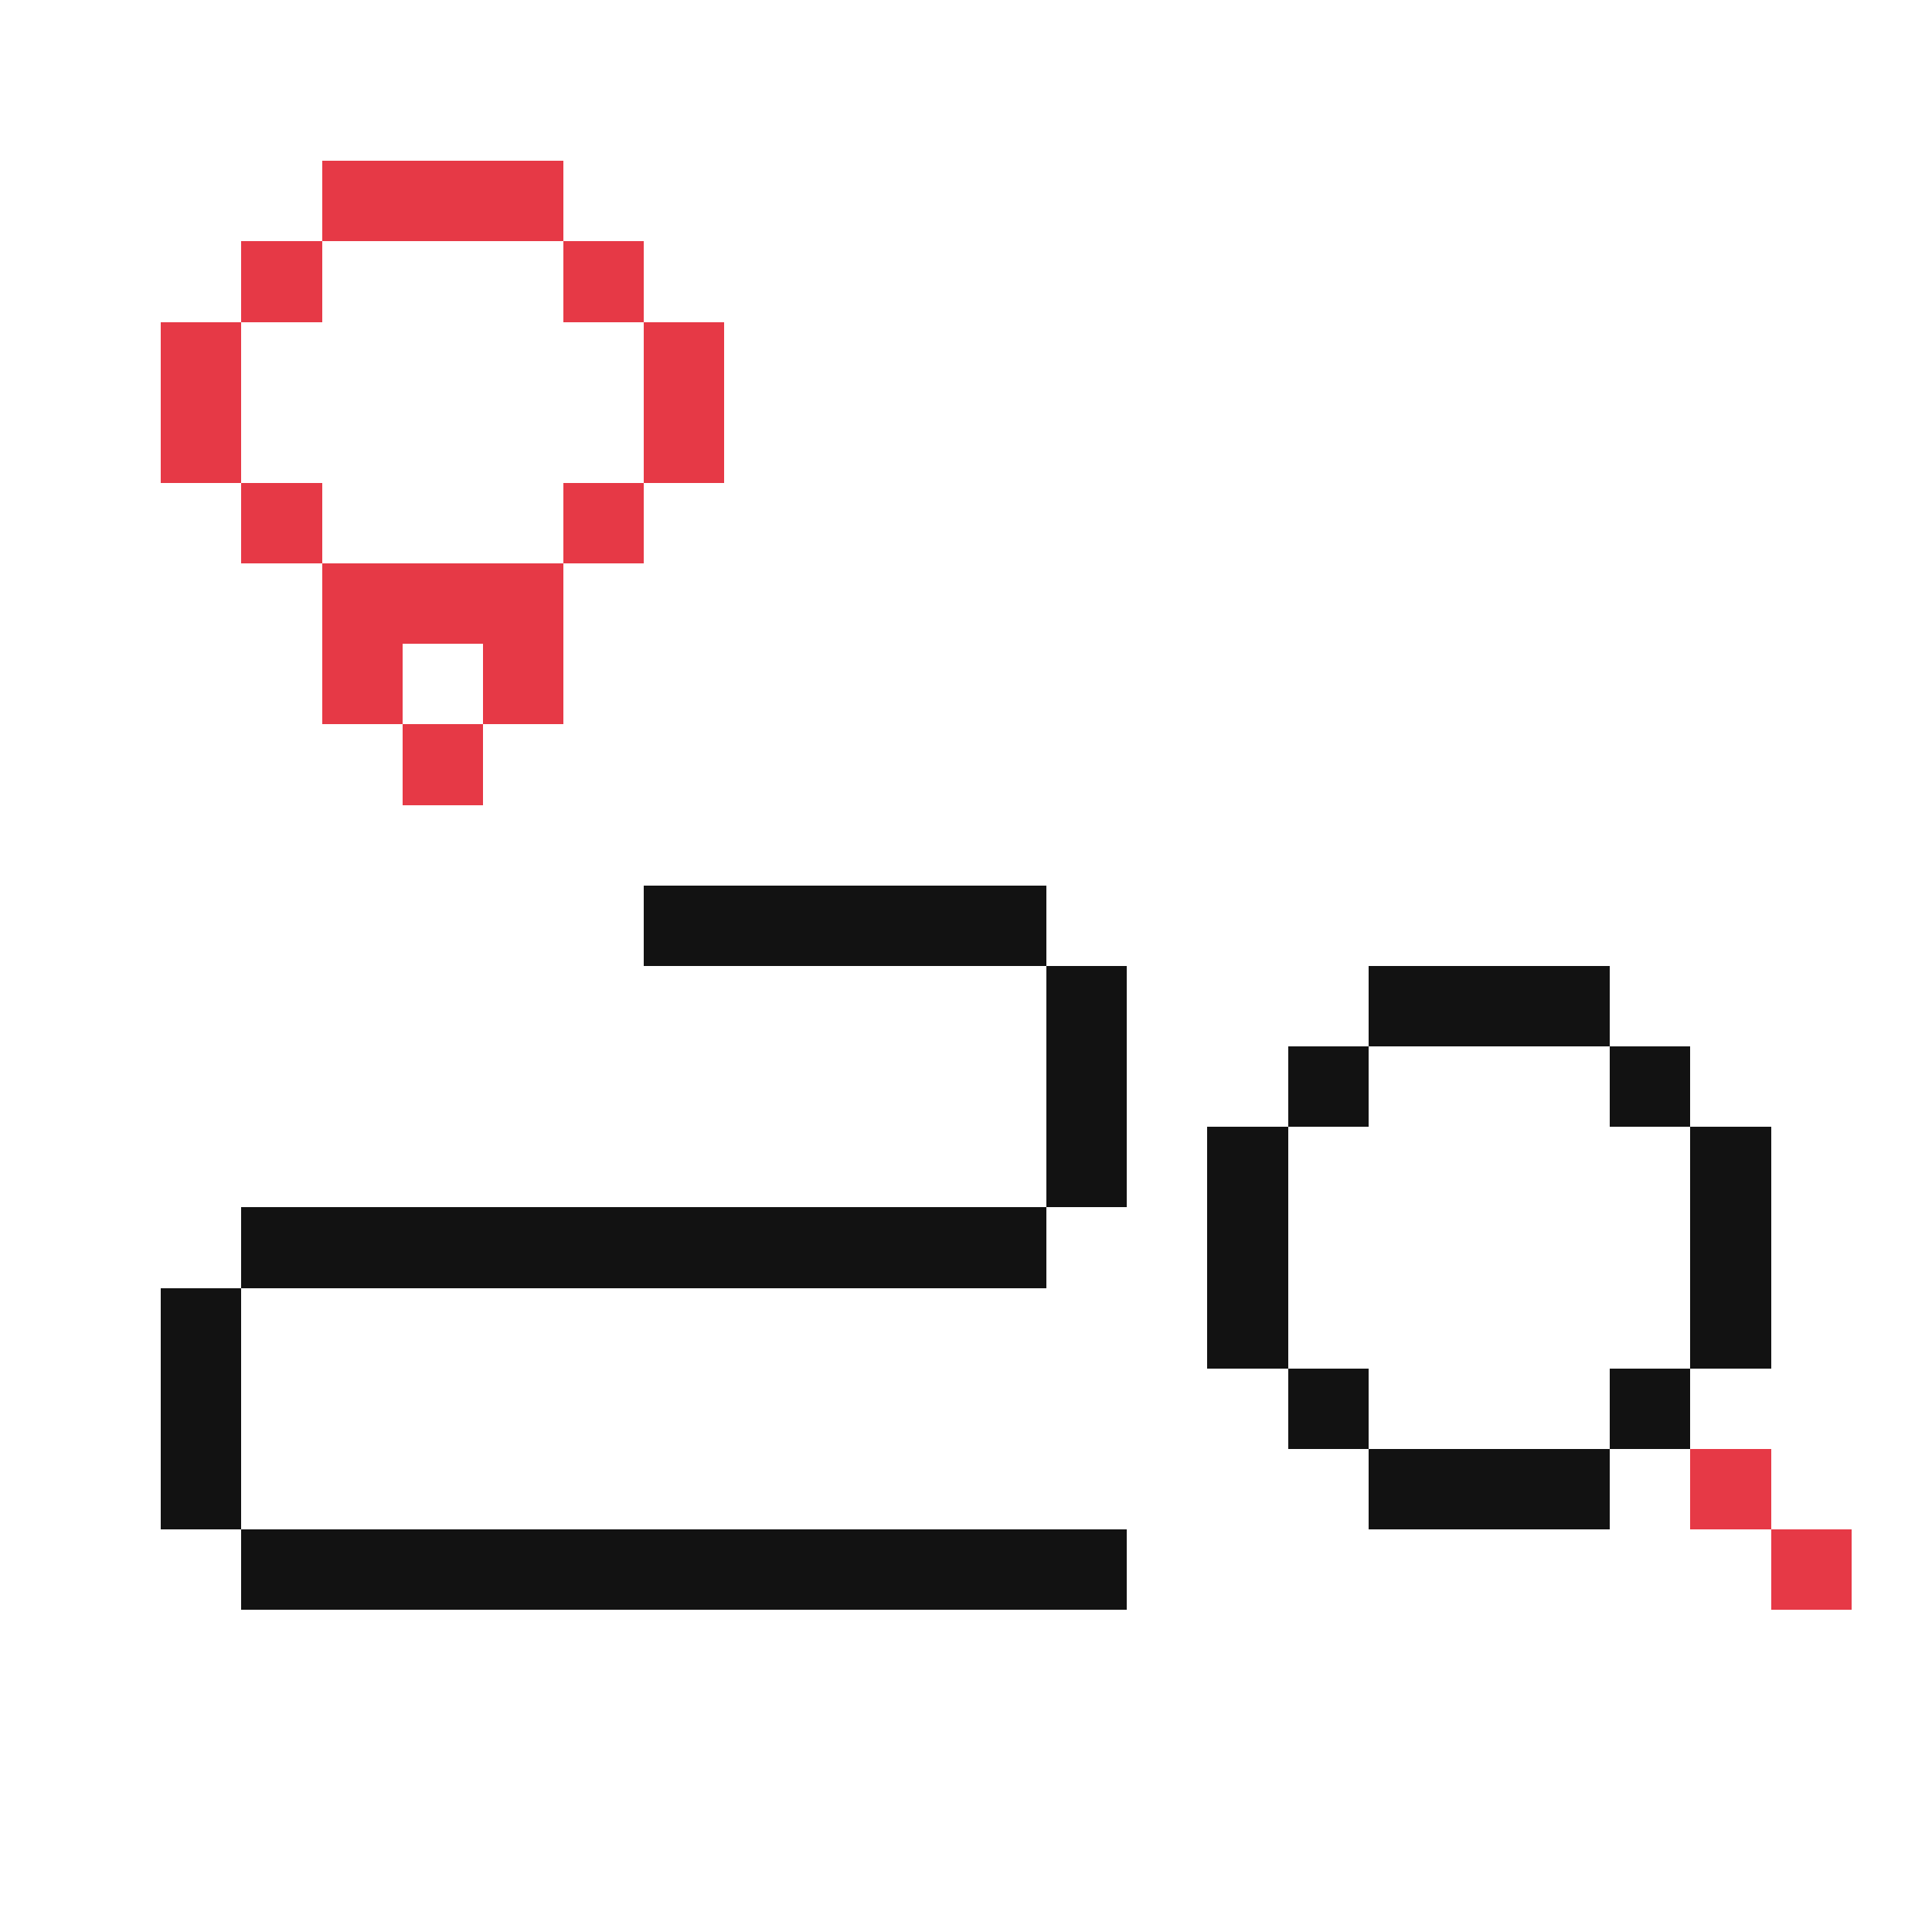
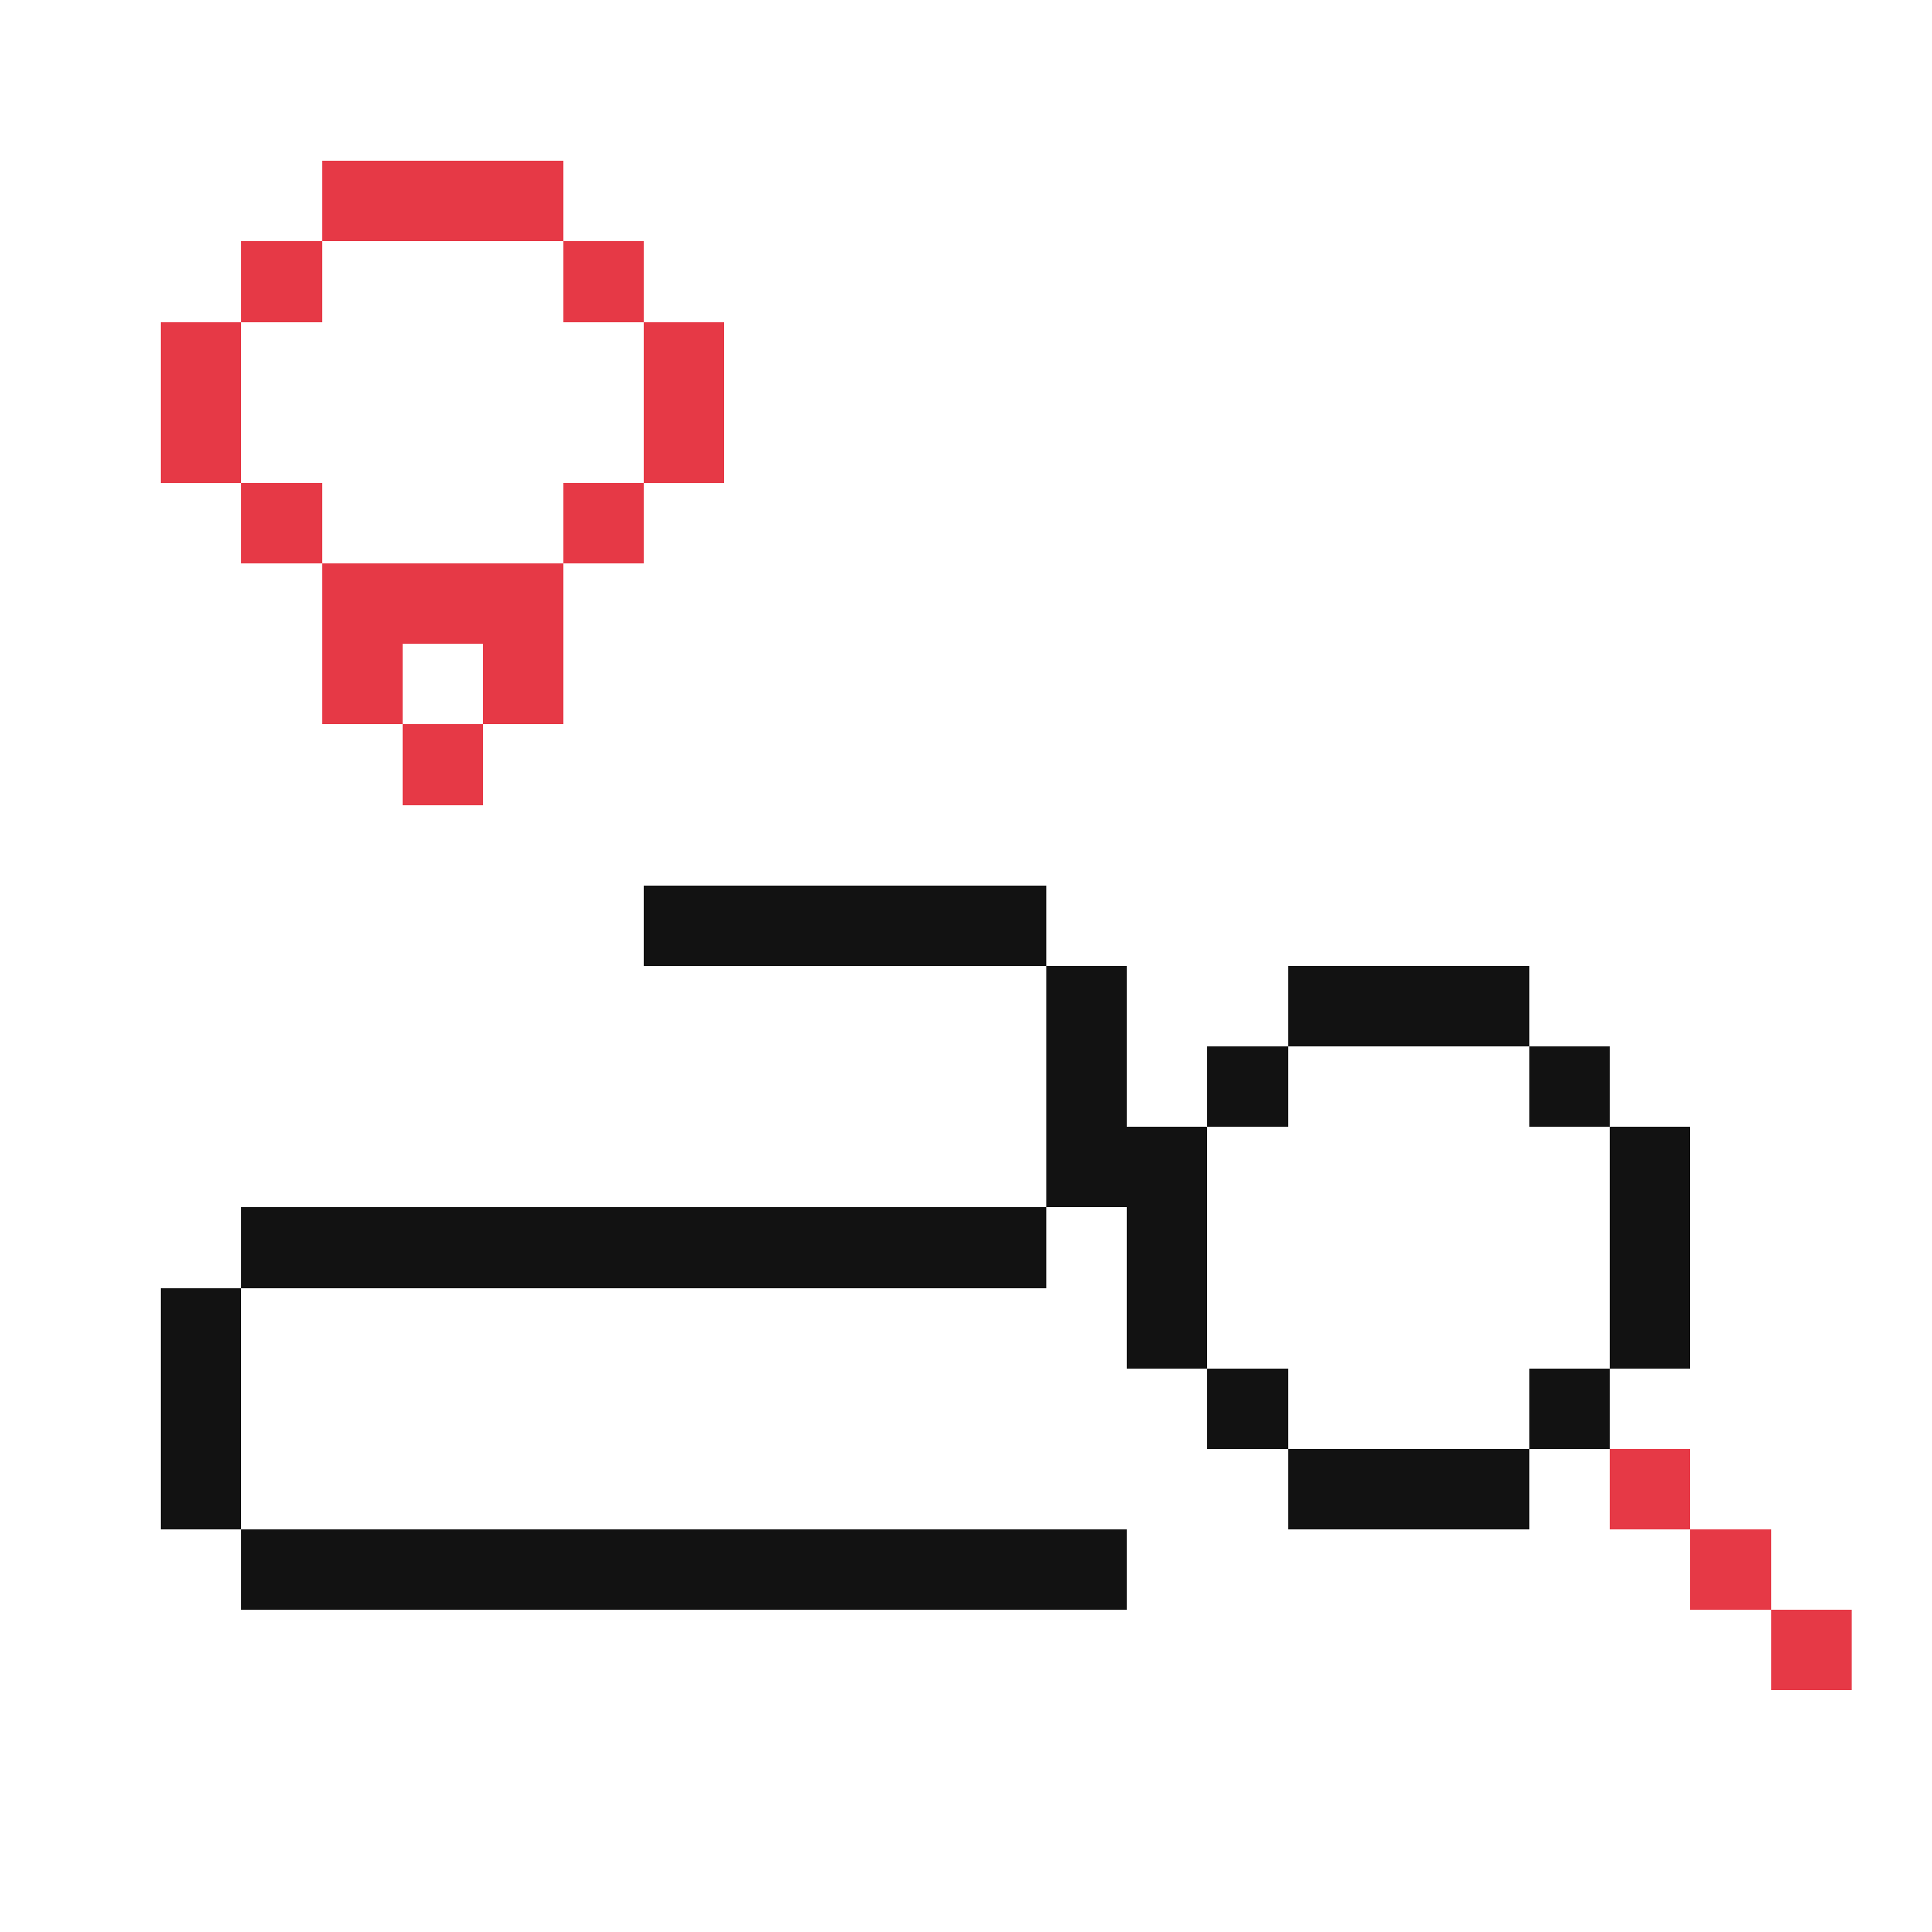
<svg xmlns="http://www.w3.org/2000/svg" id="oa-pillar-fit-cl-020-24px-fit-b-red-black" data-id="CL-020" width="24" height="24" viewBox="0 0 24 24" shape-rendering="crispEdges">
-   <path id="oa-pillar-fit-cl-020-24px-fit-b-red-black-accent" data-part="accent" fill="#E63946" d="M4 2h3v1h-3zM3 3h1v1h-1zM7 3h1v1h-1zM2 4h1v1h-1zM8 4h1v1h-1zM2 5h1v1h-1zM8 5h1v1h-1zM3 6h1v1h-1zM7 6h1v1h-1zM4 7h3v1h-3zM4 8h1v1h-1zM6 8h1v1h-1zM5 9h1v1h-1zM21 18h1v1h-1zM22 19h1v1h-1z" />
-   <path id="oa-pillar-fit-cl-020-24px-fit-b-red-black-base" data-part="base" fill="#121212" d="M8 11h5v1h-5zM13 12h1v1h-1zM17 12h3v1h-3zM13 13h1v1h-1zM16 13h1v1h-1zM20 13h1v1h-1zM13 14h1v1h-1zM15 14h1v1h-1zM21 14h1v1h-1zM3 15h10v1h-10zM15 15h1v1h-1zM21 15h1v1h-1zM2 16h1v1h-1zM15 16h1v1h-1zM21 16h1v1h-1zM2 17h1v1h-1zM16 17h1v1h-1zM20 17h1v1h-1zM2 18h1v1h-1zM17 18h3v1h-3zM3 19h11v1h-11z" />
+   <path id="oa-pillar-fit-cl-020-24px-fit-b-red-black-accent" data-part="accent" fill="#E63946" d="M4 2h3v1h-3zM3 3h1v1h-1zM7 3h1v1h-1zM2 4h1v1h-1zM8 4h1v1h-1zM2 5h1v1h-1zM8 5h1v1h-1zM3 6h1v1h-1zM7 6h1v1h-1zM4 7h3v1h-3zM4 8h1v1h-1zM6 8h1v1h-1zM5 9h1v1h-1zM20 18h1v1h-1zM21 19h1v1h-1zM22 20h1v1h-1z" />
+   <path id="oa-pillar-fit-cl-020-24px-fit-b-red-black-base" data-part="base" fill="#121212" d="M8 11h5v1h-5zM13 12h1v1h-1zM16 12h3v1h-3zM13 13h1v1h-1zM15 13h1v1h-1zM19 13h1v1h-1zM13 14h2v1h-2zM20 14h1v1h-1zM3 15h10v1h-10zM14 15h1v1h-1zM20 15h1v1h-1zM2 16h1v1h-1zM14 16h1v1h-1zM20 16h1v1h-1zM2 17h1v1h-1zM15 17h1v1h-1zM19 17h1v1h-1zM2 18h1v1h-1zM16 18h3v1h-3zM3 19h11v1h-11z" />
</svg>
